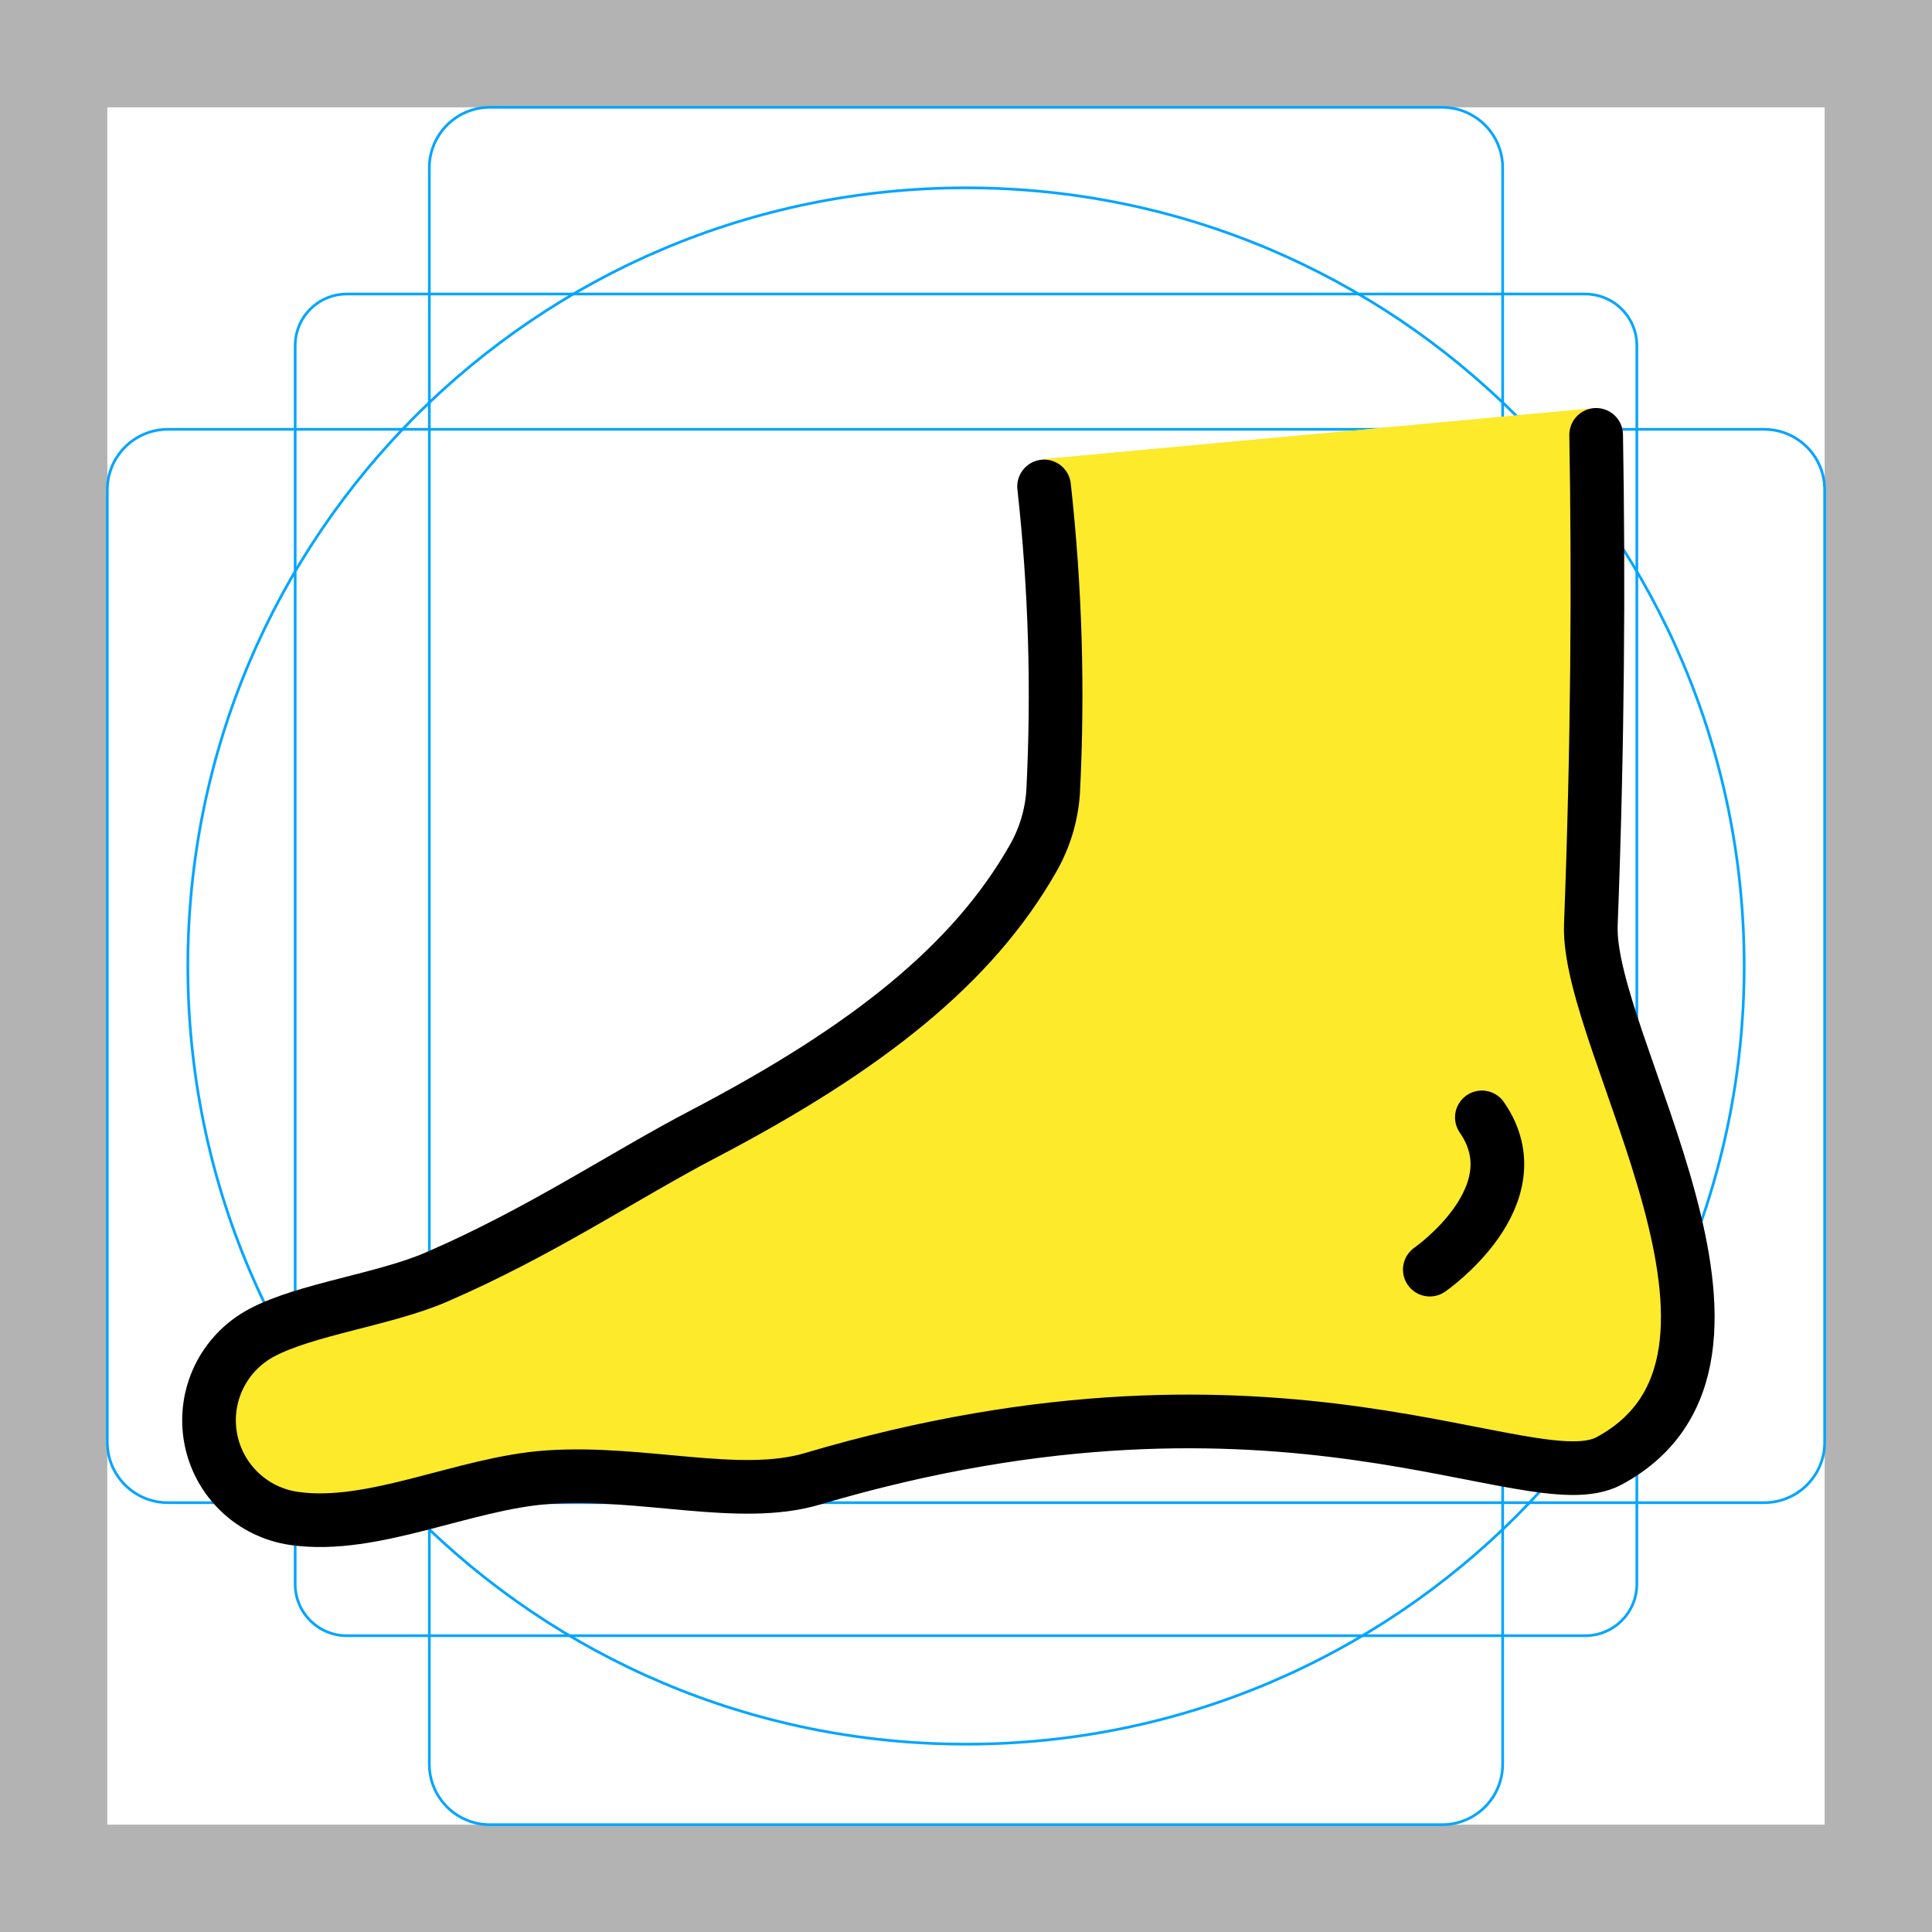
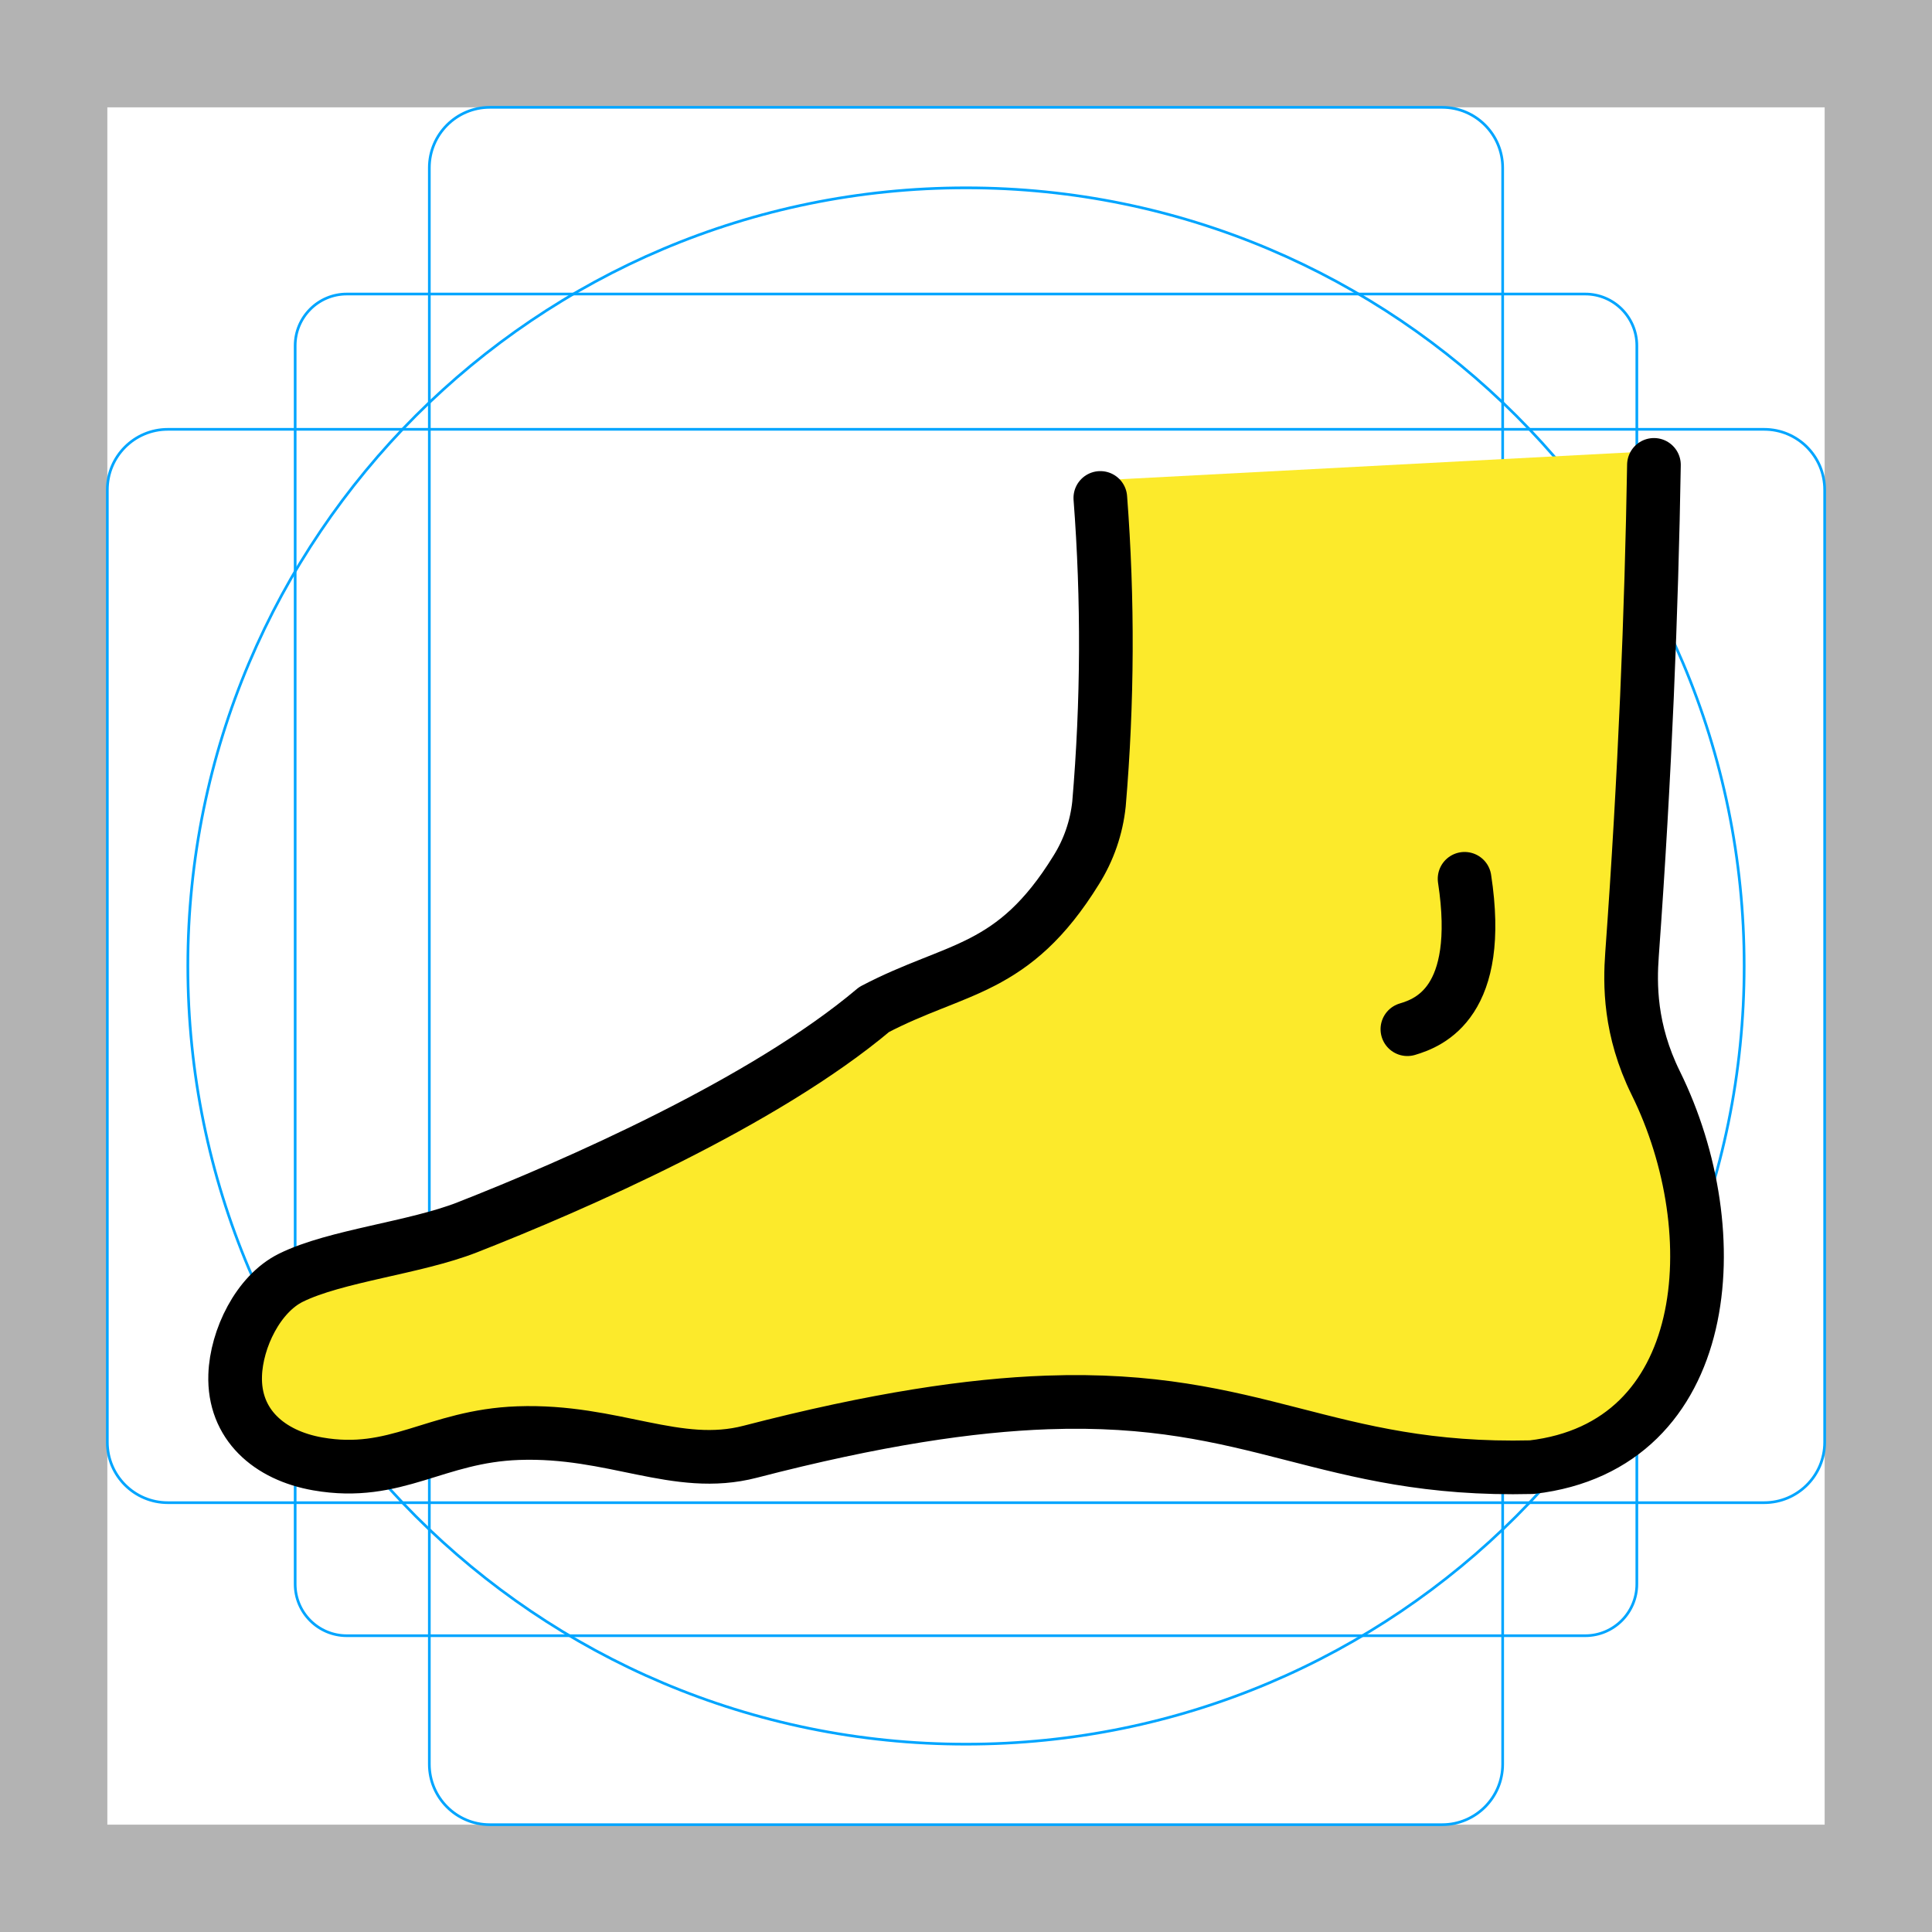
<svg xmlns="http://www.w3.org/2000/svg" id="emoji" viewBox="0 0 72 72">
  <g id="grid">
    <path d="M68,4V68H4V4H68m4-4H0V72H72V0Z" fill="#b3b3b3" />
    <path d="M12.923,10.958H59.077A1.923,1.923,0,0,1,61,12.881V59.035a1.923,1.923,0,0,1-1.923,1.923H12.923A1.923,1.923,0,0,1,11,59.035V12.881A1.923,1.923,0,0,1,12.923,10.958Z" fill="none" stroke="#00a5ff" stroke-miterlimit="10" stroke-width="0.1" />
    <rect x="16" y="4" width="40" height="64" rx="2.254" fill="none" stroke="#00a5ff" stroke-miterlimit="10" stroke-width="0.1" />
    <rect x="16" y="4" width="40" height="64" rx="2.254" transform="translate(72) rotate(90)" fill="none" stroke="#00a5ff" stroke-miterlimit="10" stroke-width="0.1" />
    <circle cx="36" cy="36" r="29" fill="none" stroke="#00a5ff" stroke-miterlimit="10" stroke-width="0.1" />
  </g>
  <g id="color" />
  <g id="skin">
-     <path d="M59.4,15.215c.19,5.418.028,11.99-.11,18.703-.091,4.441,8.016,16.037,1.036,19.963-2.91,1.636-13.766-2.335-31.674,1.506-3.805.816-4.999-.551-8.761-.255-2.561.202-4.928,2.094-7.419,1.878a3.947,3.947,0,0,1-1.538-7.503c4.884-2.438,11.277-4.943,15.43-7.208,6.383-3.482,10.293-6.835,12.382-11.03a3.987,3.987,0,0,0,.402-1.568,62.906,62.906,0,0,0-.292-12.586" fill="#fcea2b" />
-     <path d="M59.4,15.215c.19,5.418.028,11.99-.11,18.703-.091,4.441,8.016,16.037,1.036,19.963-2.91,1.636-13.766-2.335-31.674,1.506-3.805.816-4.999-.551-8.761-.255-2.561.202-4.928,2.094-7.419,1.878a3.947,3.947,0,0,1-1.538-7.503c4.884-2.438,11.277-4.943,15.43-7.208,6.383-3.482,10.293-6.835,12.382-11.03a3.987,3.987,0,0,0,.402-1.568,62.906,62.906,0,0,0-.292-12.586" fill="#fcea2b" />
+     <path d="M61.86,16.8C61.836,22.22 61.415,28.78 61.012,35.48C60.745,39.914 66.688,51.3 59.558,54.95C56.586,56.47 47.008,50.611 28.958,53.742C25.124,54.407 24.27,53.38 20.5,53.527C17.933,53.628 15.506,55.085 13.026,54.771C10.93,54.599 8.844,53.116 8.927,51.015C8.987,49.499 10.451,48.212 11.887,47.723C17.055,45.962 28.501,40.704 32.741,37.882C38.794,33.854 38.327,36.133 40.587,32.027C40.845,31.547 41.003,31.019 41.051,30.476C41.54,26.297 41.608,22.08 41.256,17.886" fill="#fcea2b" />
  </g>
  <g id="line">
-     <path d="M59.484,16.206c.094,5.42.06,11.55-.198,18.259-.17,4.439,7.73,16.177.681,19.978-2.938,1.584-12.135-4.529-29.697.67-2.721.805-6.309-.308-9.866-.061-3.091.215-6.494,1.952-9.425,1.538A3.694,3.694,0,0,1,9.742,49.673c1.632-.878,4.579-1.242,6.505-2.073,3.905-1.687,6.981-3.778,9.969-5.34,6.145-3.212,10.04-6.347,12.264-10.237a5.766,5.766,0,0,0,.766-2.489A70.682,70.682,0,0,0,38.91,18.128" fill="none" stroke="#000" stroke-linecap="round" stroke-linejoin="round" stroke-width="2" />
-     <path d="M53.285,47.315s3.97-2.744,1.94-5.673" fill="none" stroke="#000" stroke-linecap="round" stroke-linejoin="round" stroke-width="2" />
+     <path fill="none" stroke="#000" stroke-linecap="round" stroke-linejoin="round" stroke-miterlimit="4" stroke-width="2" d="m61 16.43c0.093 5.42 0.06 11.55-0.198 18.26-0.042 1.102-0.003 2.804 1.048 4.765 2.935 5.473 2.613 13.44-4.133 14.46-7.65 0.446-10.3-2.348-18.14-1.798-2.828 0.198-6.332 0.832-10.99 2.211-2.721 0.806-5.109-0.647-8.665-0.4-3.092 0.215-4.493 1.81-7.425 1.4-1.819-0.255-3.19-1.363-3.19-3.2 0-1.361 0.753-3.056 1.952-3.7 1.632-0.877 4.579-1.268 6.505-2.1 3.905-1.686 10.88-5.015 14.88-8.628 3.009-1.712 5.125-1.56 7.349-5.45 0.442-0.76 0.704-1.612 0.766-2.489 0.195-3.804 0.082-7.618-0.337-11.4" transform="rotate(1.943 34.94 35.68)" />
+     <path fill="none" stroke="#000" stroke-linecap="round" stroke-linejoin="round" stroke-miterlimit="4" stroke-width="2" d="m52.53 37.76c0.812-0.272 2.798-1.111 1.94-5.674" transform="rotate(1.943 34.94 35.68)" />
  </g>
</svg>
